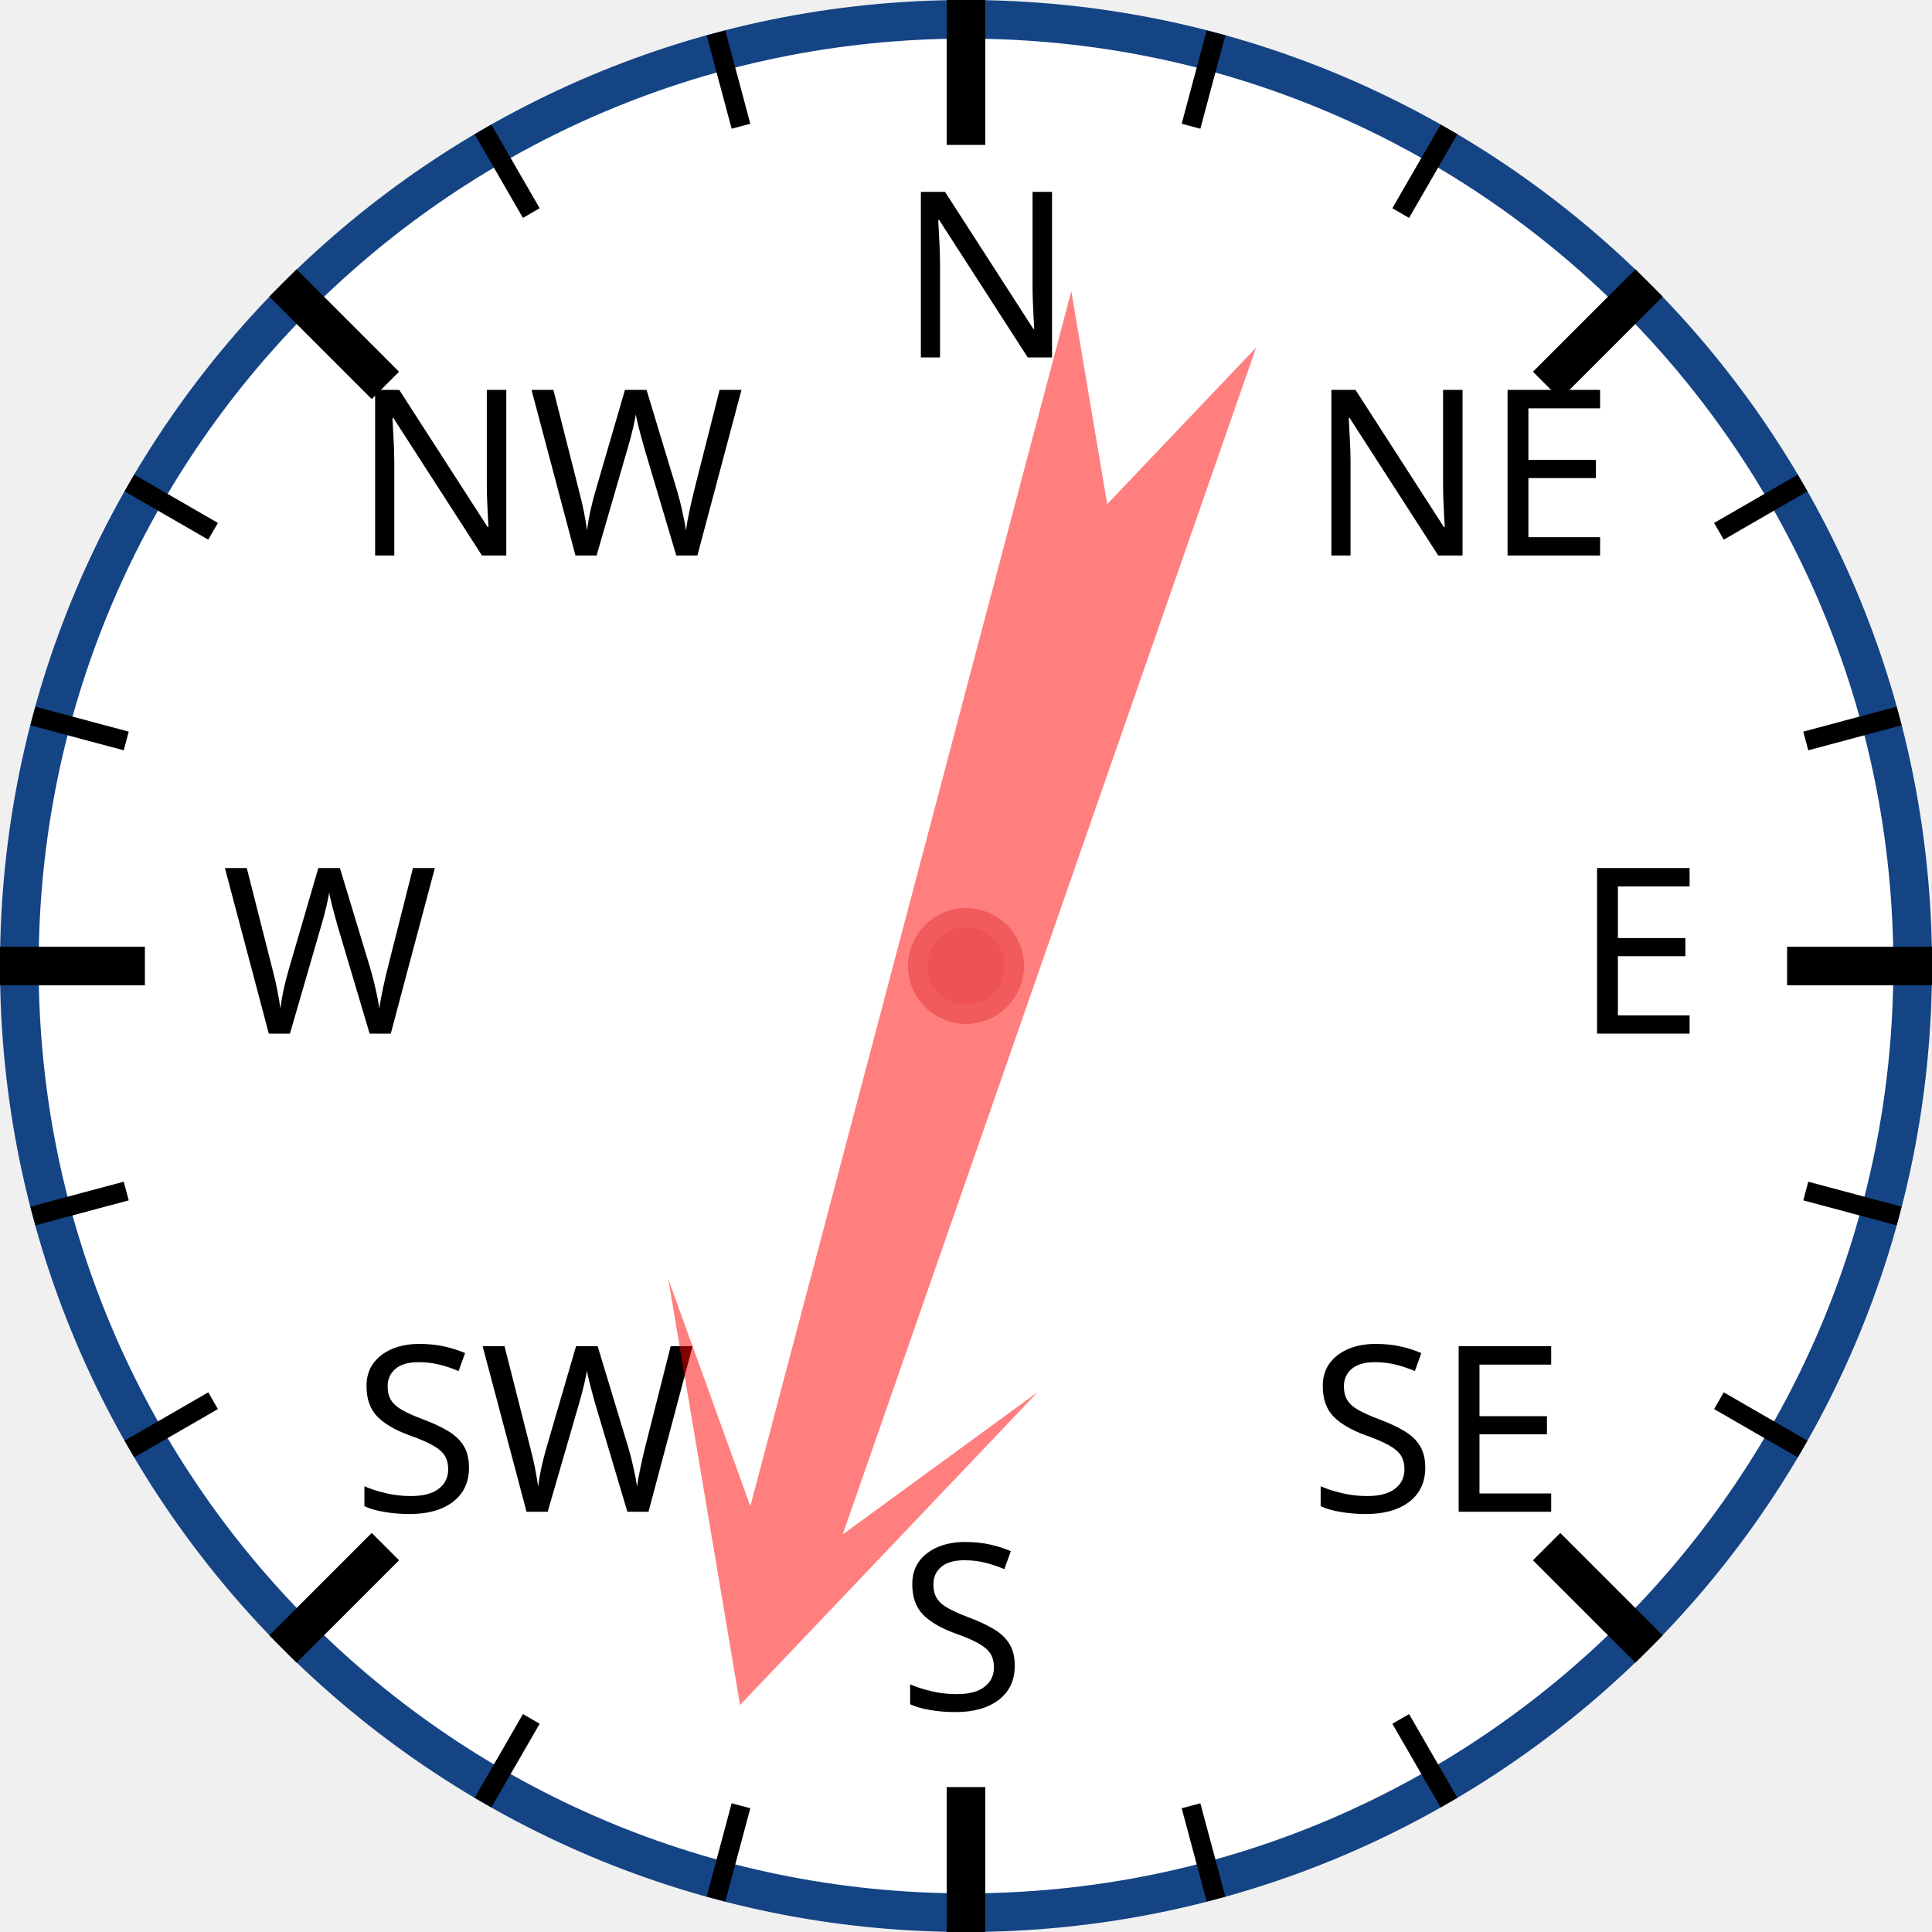
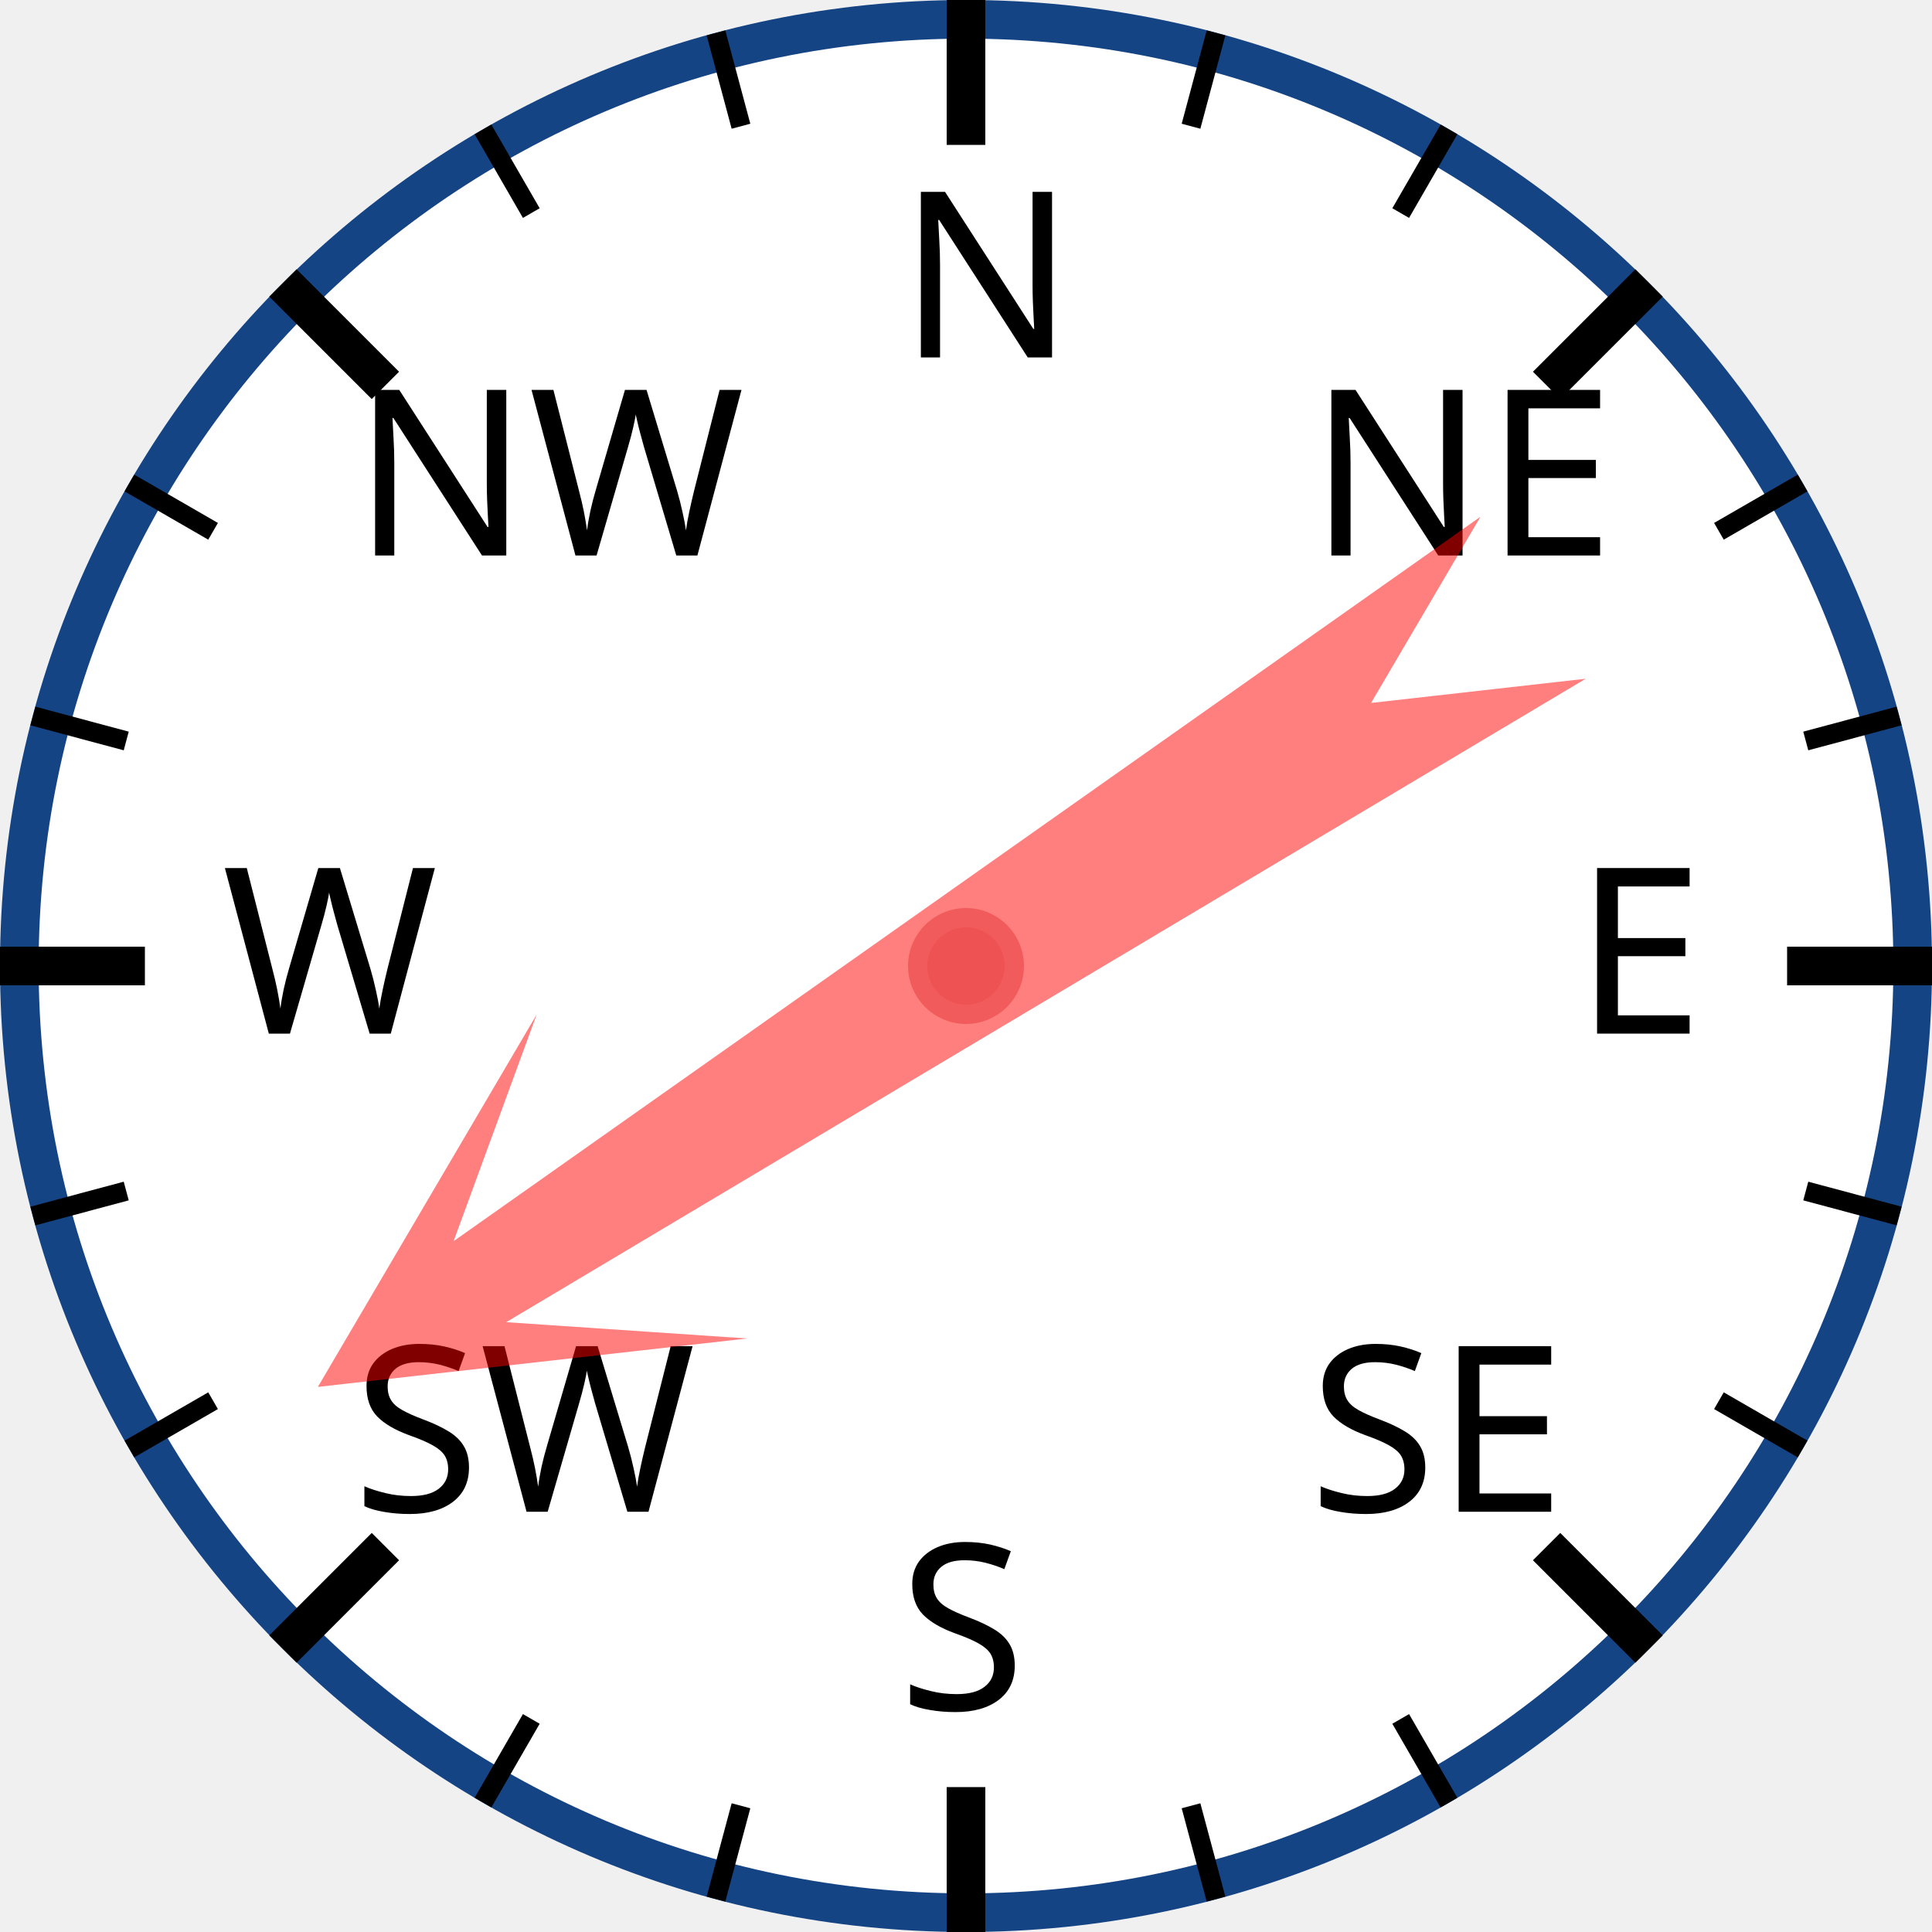
<svg xmlns="http://www.w3.org/2000/svg" width="120px" height="120px" viewBox="0 0 200 200">
  <circle cx="100" cy="100" r="98" style="fill: white; stroke: #154485; stroke-width: 4;" />
  <text x="93.0" y="37.0" style="font-family: sans-serif; font-size: 18pt;">N</text>
  <line x1="100.0" y1="0.0" x2="100.0" y2="15.0" style="stroke: black; stroke-width: 4;" />
  <line x1="74.118" y1="3.407" x2="76.706" y2="13.067" style="stroke: black; stroke-width: 2;" />
  <line x1="50" y1="13.397" x2="55" y2="22.058" style="stroke: black; stroke-width: 2;" />
  <text x="36.503" y="57.503" style="font-family: sans-serif; font-size: 18pt;">NW</text>
  <line x1="29.289" y1="29.289" x2="39.896" y2="39.896" style="stroke: black; stroke-width: 4;" />
  <line x1="13.397" y1="50" x2="22.058" y2="55" style="stroke: black; stroke-width: 2;" />
  <line x1="3.407" y1="74.118" x2="13.067" y2="76.706" style="stroke: black; stroke-width: 2;" />
  <text x="23.0" y="107.0" style="font-family: sans-serif; font-size: 18pt;">W</text>
  <line x1="0.0" y1="100.0" x2="15.0" y2="100.0" style="stroke: black; stroke-width: 4;" />
  <line x1="3.407" y1="125.882" x2="13.067" y2="123.294" style="stroke: black; stroke-width: 2;" />
  <line x1="13.397" y1="150" x2="22.058" y2="145" style="stroke: black; stroke-width: 2;" />
  <text x="36.503" y="156.497" style="font-family: sans-serif; font-size: 18pt;">SW</text>
  <line x1="29.289" y1="170.711" x2="39.896" y2="160.104" style="stroke: black; stroke-width: 4;" />
  <line x1="50" y1="186.603" x2="55" y2="177.942" style="stroke: black; stroke-width: 2;" />
  <line x1="74.118" y1="196.593" x2="76.706" y2="186.933" style="stroke: black; stroke-width: 2;" />
  <text x="93" y="177.0" style="font-family: sans-serif; font-size: 18pt;">S</text>
  <line x1="100" y1="200.0" x2="100" y2="185.0" style="stroke: black; stroke-width: 4;" />
  <line x1="125.882" y1="196.593" x2="123.294" y2="186.933" style="stroke: black; stroke-width: 2;" />
  <line x1="150.0" y1="186.603" x2="145.0" y2="177.942" style="stroke: black; stroke-width: 2;" />
  <text x="135.497" y="156.497" style="font-family: sans-serif; font-size: 18pt;">SE</text>
  <line x1="170.711" y1="170.711" x2="160.104" y2="160.104" style="stroke: black; stroke-width: 4;" />
  <line x1="186.603" y1="150" x2="177.942" y2="145" style="stroke: black; stroke-width: 2;" />
  <line x1="196.593" y1="125.882" x2="186.933" y2="123.294" style="stroke: black; stroke-width: 2;" />
  <text x="163.0" y="107" style="font-family: sans-serif; font-size: 18pt;">E</text>
  <line x1="200.0" y1="100" x2="185.0" y2="100" style="stroke: black; stroke-width: 4;" />
  <line x1="196.593" y1="74.118" x2="186.933" y2="76.706" style="stroke: black; stroke-width: 2;" />
  <line x1="186.603" y1="50" x2="177.942" y2="55" style="stroke: black; stroke-width: 2;" />
  <text x="135.497" y="57.503" style="font-family: sans-serif; font-size: 18pt;">NE</text>
  <line x1="170.711" y1="29.289" x2="160.104" y2="39.896" style="stroke: black; stroke-width: 4;" />
  <line x1="150" y1="13.397" x2="145" y2="22.058" style="stroke: black; stroke-width: 2;" />
  <line x1="125.882" y1="3.407" x2="123.294" y2="13.067" style="stroke: black; stroke-width: 2;" />
-   <polygon points="100 20 120 60 105 40 110 170 100 150 90 170 95 40 80 60" style="fill: red; fill-opacity: 0.5;" transform="rotate(197,100,100)" />
+   <polygon points="100 20 120 60 105 40 110 170 100 150 90 170 95 40 80 60" style="fill: red; fill-opacity: 0.5;" transform="rotate(237,100,100)" />
  <circle cx="100" cy="100" r="5" style="fill: #EE5252; stroke: #F25B5B; stroke-width: 2;" />
</svg>
